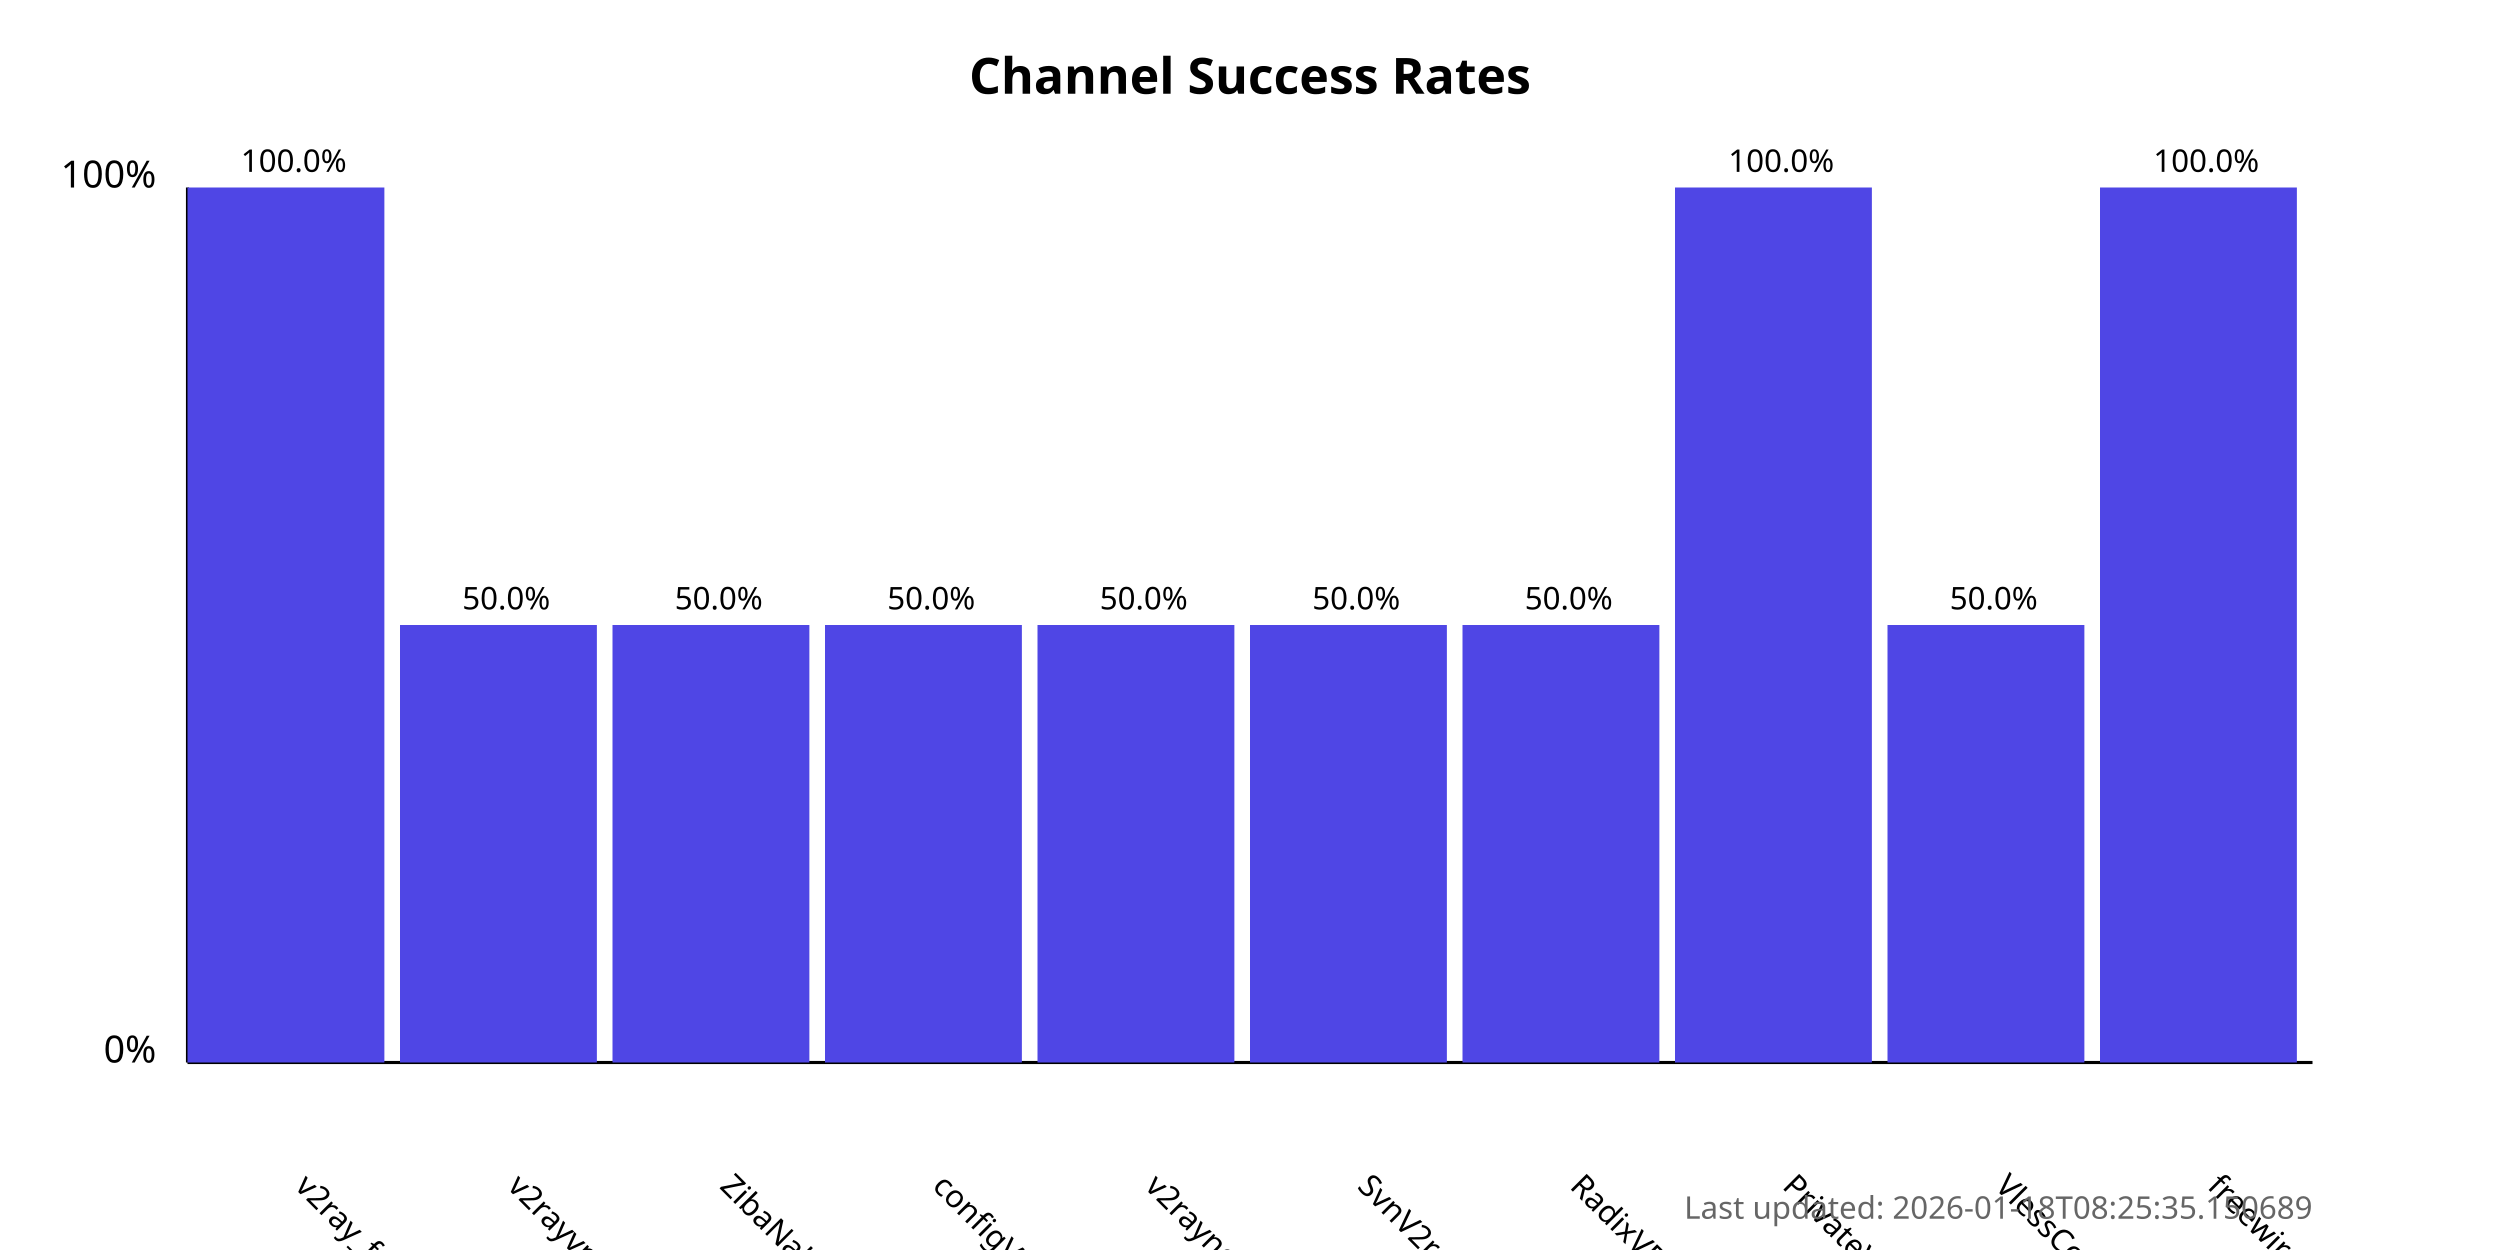
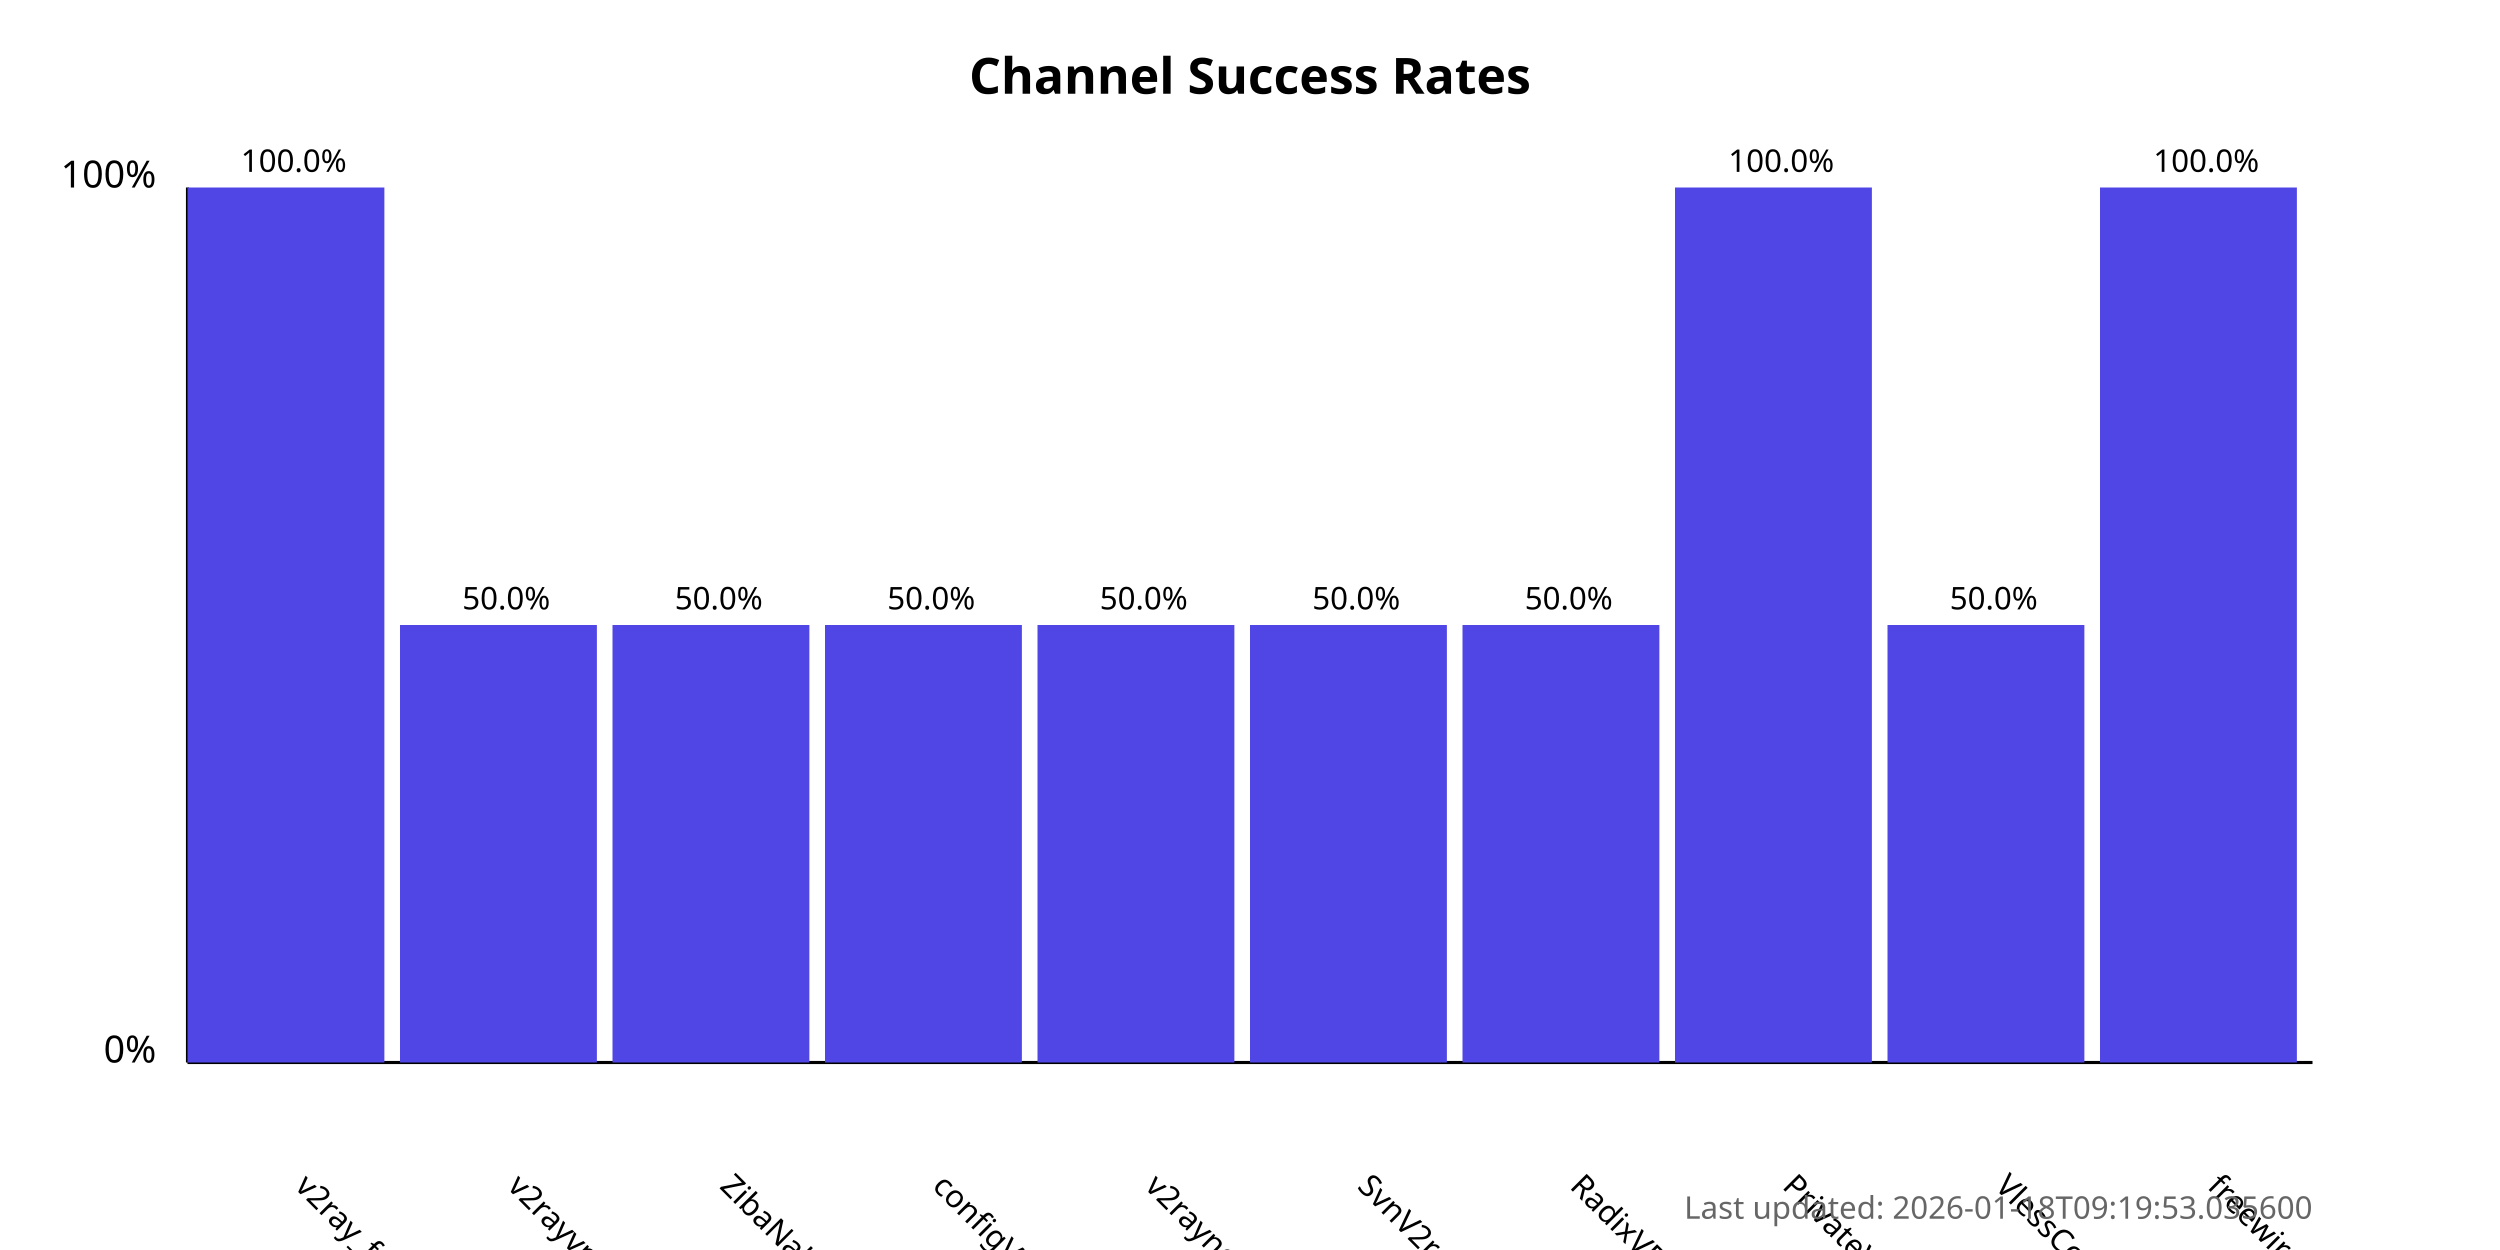
<svg xmlns="http://www.w3.org/2000/svg" width="800" height="400">
  <style>
            .chart-title { font: bold 16px sans-serif; }
            .axis-label { font: 12px sans-serif; }
            .tick-label { font: 10px sans-serif; }
            .bar { fill: #4f46e5; }
            .bar:hover { fill: #6366f1; }
            .timestamp { font: 10px sans-serif; fill: #666; }
        </style>
  <text x="400.0" y="30" text-anchor="middle" class="chart-title">
            Channel Success Rates
        </text>
  <line x1="60" y1="340" x2="60" y2="60" stroke="black" stroke-width="1" />
  <line x1="60" y1="340" x2="740" y2="340" stroke="black" stroke-width="1" />
  <text x="50" y="340" text-anchor="end" class="axis-label">0%</text>
  <text x="50" y="60" text-anchor="end" class="axis-label">100%</text>
  <g>
    <rect x="60" y="60.0" width="63.0" height="280.0" class="bar" />
    <text x="94.0" y="380" transform="rotate(45, 94.0, 380)" text-anchor="start" class="tick-label">
                v2ray_free_conf
            </text>
    <text x="94.0" y="55.0" text-anchor="middle" class="tick-label">
                100.0%
            </text>
  </g>
  <g>
    <rect x="128.0" y="200.0" width="63.0" height="140.0" class="bar" />
    <text x="162.0" y="380" transform="rotate(45, 162.0, 380)" text-anchor="start" class="tick-label">
                v2rayvpno
            </text>
    <text x="162.0" y="195.0" text-anchor="middle" class="tick-label">
                50.0%
            </text>
  </g>
  <g>
    <rect x="196.0" y="200.0" width="63.0" height="140.0" class="bar" />
    <text x="230.0" y="380" transform="rotate(45, 230.0, 380)" text-anchor="start" class="tick-label">
                ZibaNabz
            </text>
    <text x="230.0" y="195.0" text-anchor="middle" class="tick-label">
                50.0%
            </text>
  </g>
  <g>
    <rect x="264.0" y="200.0" width="63.0" height="140.0" class="bar" />
    <text x="298.0" y="380" transform="rotate(45, 298.0, 380)" text-anchor="start" class="tick-label">
                configV2rayForFree
            </text>
    <text x="298.0" y="195.0" text-anchor="middle" class="tick-label">
                50.0%
            </text>
  </g>
  <g>
    <rect x="332.0" y="200.0" width="63.0" height="140.0" class="bar" />
    <text x="366.0" y="380" transform="rotate(45, 366.0, 380)" text-anchor="start" class="tick-label">
                v2rayngvpn
            </text>
    <text x="366.0" y="195.0" text-anchor="middle" class="tick-label">
                50.0%
            </text>
  </g>
  <g>
    <rect x="400.0" y="200.0" width="63.0" height="140.0" class="bar" />
    <text x="434.0" y="380" transform="rotate(45, 434.0, 380)" text-anchor="start" class="tick-label">
                SvnV2ray
            </text>
    <text x="434.0" y="195.0" text-anchor="middle" class="tick-label">
                50.0%
            </text>
  </g>
  <g>
    <rect x="468.0" y="200.0" width="63.0" height="140.0" class="bar" />
    <text x="502.0" y="380" transform="rotate(45, 502.0, 380)" text-anchor="start" class="tick-label">
                RadixVPN
            </text>
    <text x="502.0" y="195.0" text-anchor="middle" class="tick-label">
                50.0%
            </text>
  </g>
  <g>
    <rect x="536.0" y="60.0" width="63.0" height="280.0" class="bar" />
    <text x="570.0" y="380" transform="rotate(45, 570.0, 380)" text-anchor="start" class="tick-label">
                PrivateVPNs
            </text>
    <text x="570.0" y="55.0" text-anchor="middle" class="tick-label">
                100.0%
            </text>
  </g>
  <g>
    <rect x="604.0" y="200.0" width="63.0" height="140.0" class="bar" />
    <text x="638.0" y="380" transform="rotate(45, 638.0, 380)" text-anchor="start" class="tick-label">
                VlessConfig
            </text>
    <text x="638.0" y="195.0" text-anchor="middle" class="tick-label">
                50.0%
            </text>
  </g>
  <g>
    <rect x="672.0" y="60.0" width="63.0" height="280.0" class="bar" />
    <text x="706.0" y="380" transform="rotate(45, 706.0, 380)" text-anchor="start" class="tick-label">
                freewireguard
            </text>
    <text x="706.0" y="55.0" text-anchor="middle" class="tick-label">
                100.0%
            </text>
  </g>
  <text x="740" y="390" text-anchor="end" class="timestamp">
-             Last updated: 2026-01-18T08:25:35.150689
+             Last updated: 2026-01-18T09:19:53.035600
        </text>
</svg>
